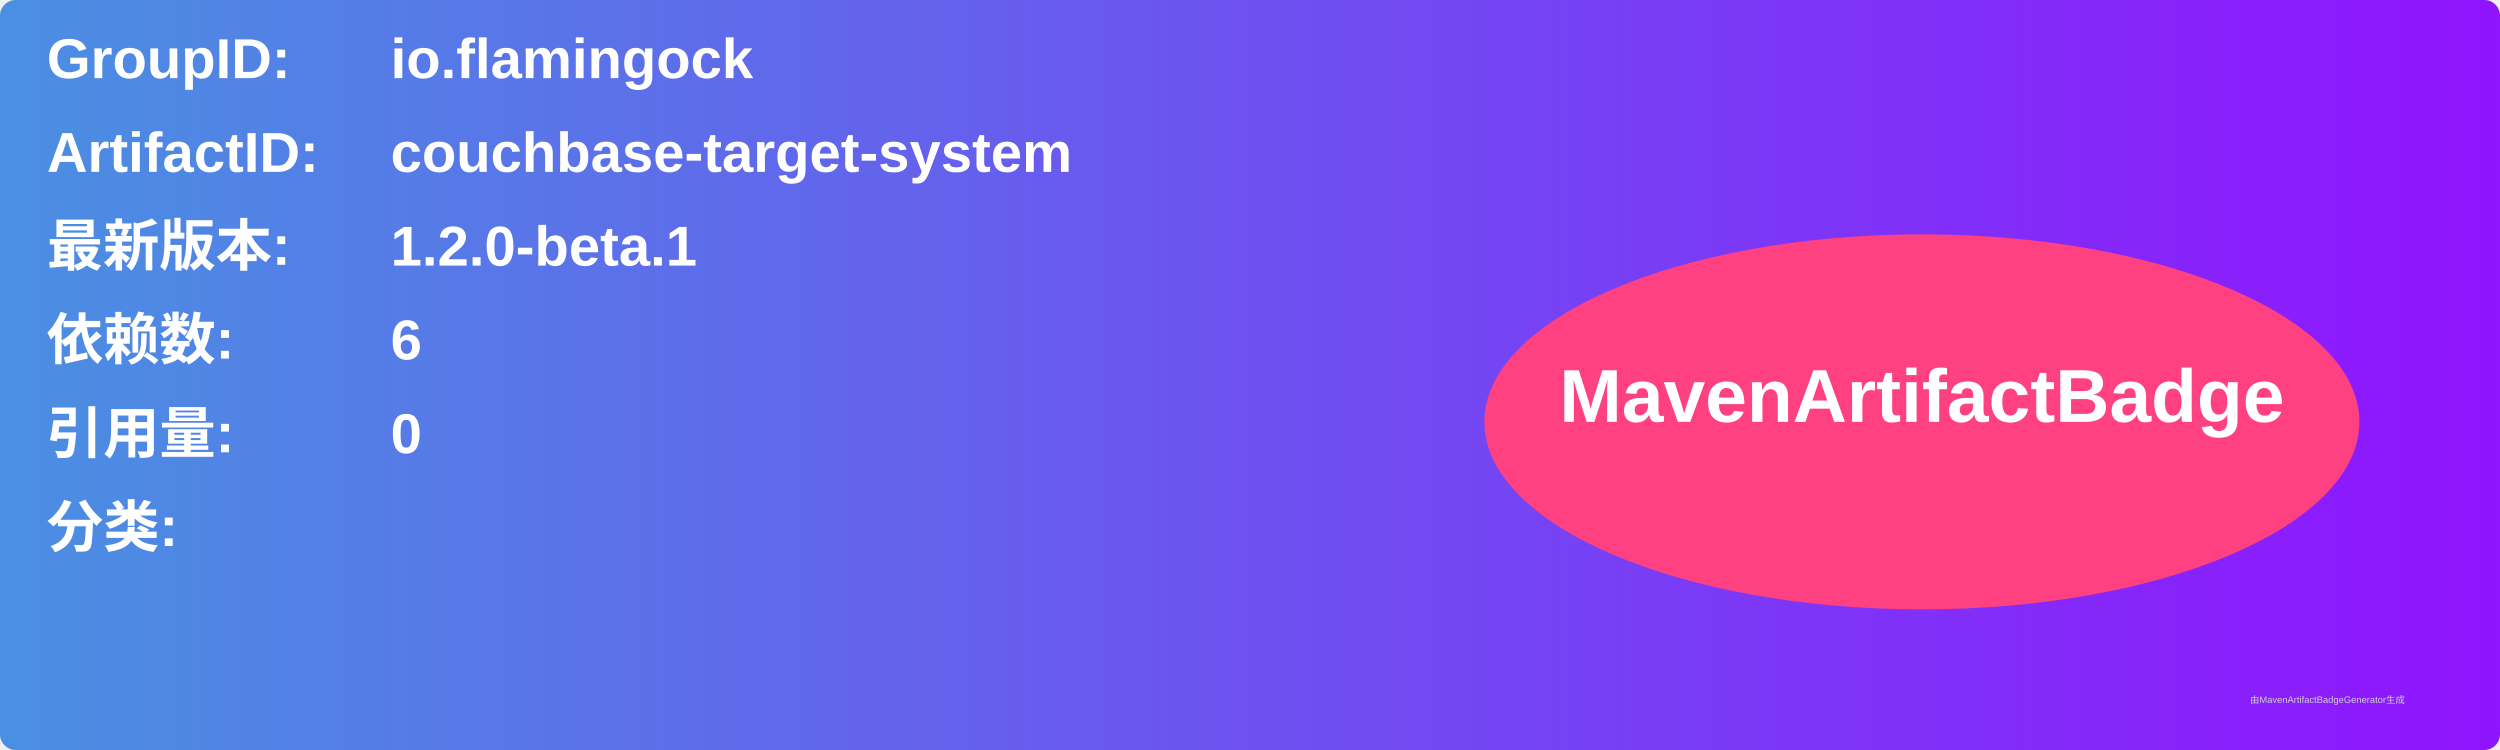
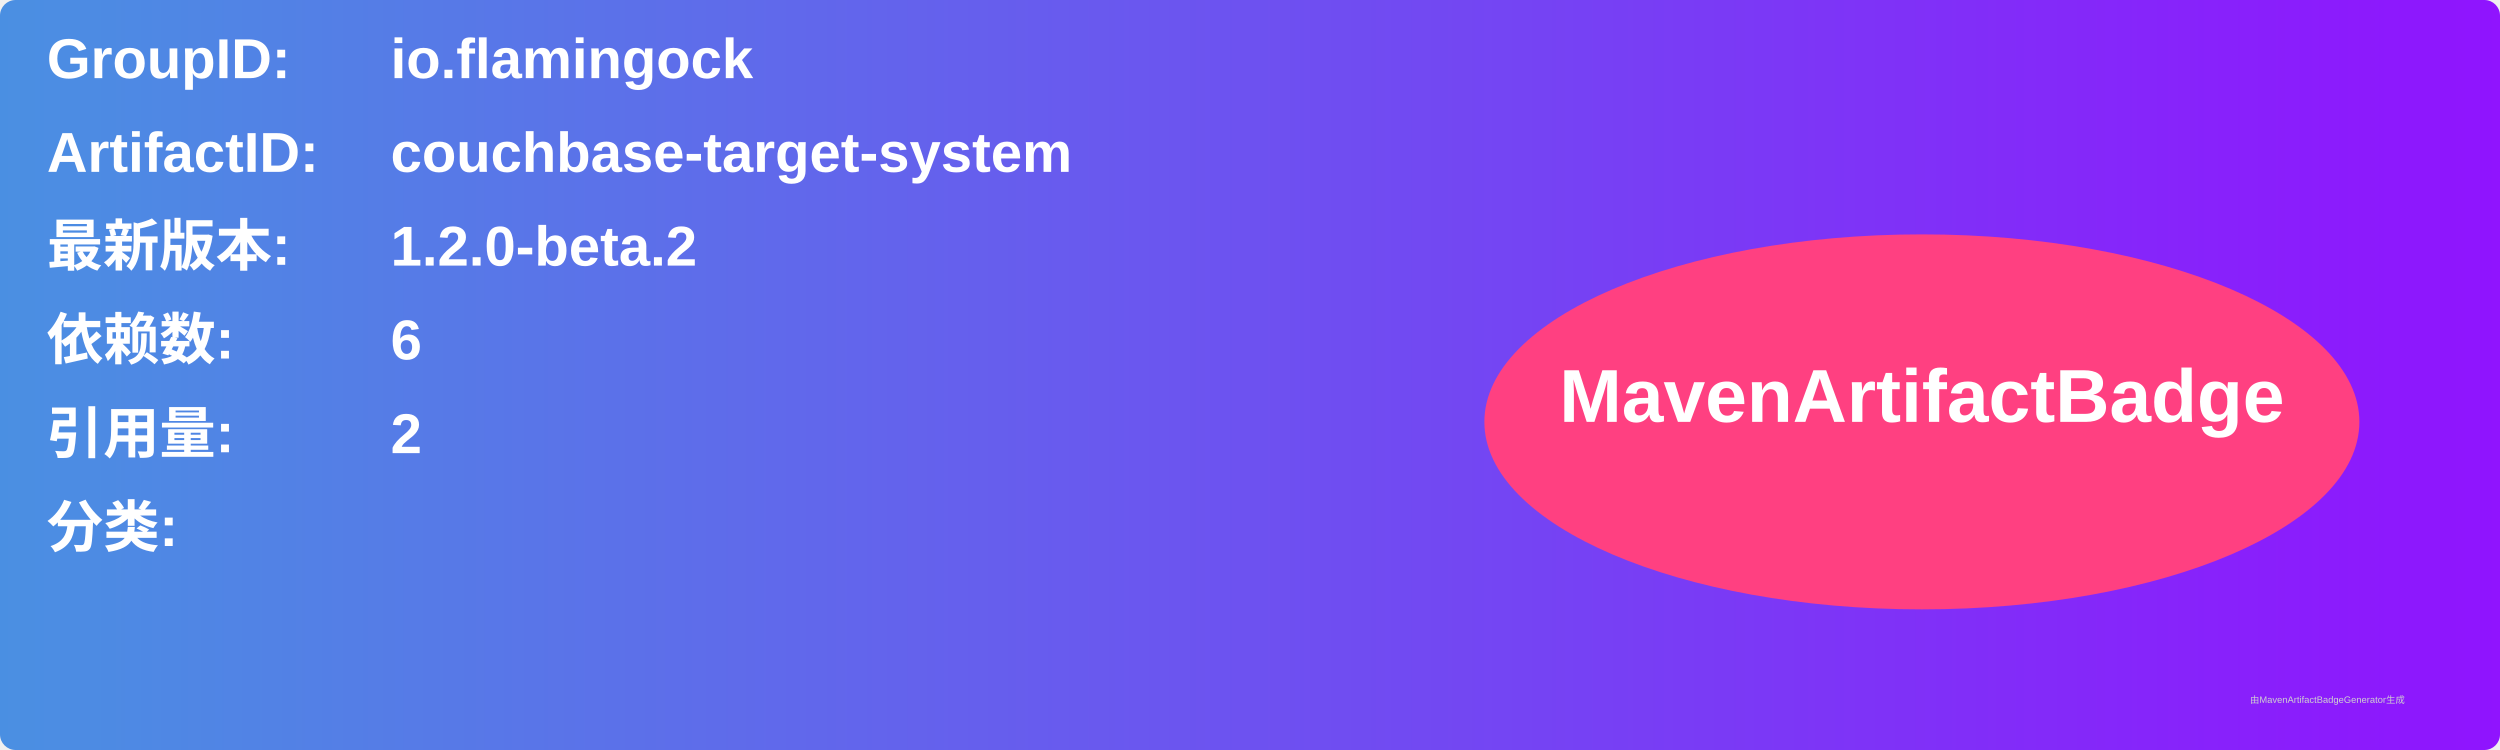
<svg xmlns="http://www.w3.org/2000/svg" width="800" height="240" viewBox="0 0 800 240">
  <linearGradient id="grad" x1="0%" y1="0%" x2="100%" y2="0%">
    <stop offset="0%" stop-color="#4a90e2" />
    <stop offset="100%" stop-color="#9013fe" />
  </linearGradient>
  <rect width="100%" height="100%" rx="5" ry="5" fill="url(#grad)" />
  <g transform="translate(15, 15)">
    <text x="0" y="10" font-family="Arial" font-size="18" fill="white" font-weight="bold" width="260">GroupID:</text>
    <text x="110" y="10" font-family="Arial" font-size="18" fill="white" font-weight="bold" width="460">io.flamingock</text>
    <text x="0" y="40" font-family="Arial" font-size="18" fill="white" font-weight="bold" width="260">ArtifactID:</text>
    <text x="110" y="40" font-family="Arial" font-size="18" fill="white" font-weight="bold" width="460">couchbase-target-system</text>
    <text x="0" y="70" font-family="Arial" font-size="18" fill="white" font-weight="bold">最新版本:</text>
    <text x="110" y="70" font-family="Arial" font-size="18" fill="white" font-weight="bold">
-       <tspan font-weight="bold">1.2.0-beta.1</tspan>
+       <tspan font-weight="bold">1.2.0-beta.2</tspan>
    </text>
    <text x="0" y="100" font-family="Arial" font-size="18" fill="white" font-weight="bold">依赖数: </text>
    <text x="110" y="100" font-family="Arial" font-size="18" fill="white">
      <tspan font-weight="bold">6</tspan>
    </text>
    <text x="0" y="130" font-family="Arial" font-size="18" fill="white" font-weight="bold">引用量: </text>
    <text x="110" y="130" font-family="Arial" font-size="18" fill="white">
-       <tspan font-weight="bold">0</tspan>
+       <tspan font-weight="bold">2</tspan>
    </text>
    <text x="0" y="160" font-family="Arial" font-size="18" fill="white" font-weight="bold">分类:</text>
    <text x="10" y="190" font-family="Arial" font-size="10" fill="white">
      <tspan font-weight="bold" />
    </text>
    <ellipse cx="600" cy="120" rx="140" ry="60" fill="#ff4081" />
    <text x="600" y="120" text-anchor="middle" font-family="Arial" font-size="24" fill="white" font-weight="bold">MavenArtifactBadge</text>
  </g>
  <text x="720" y="225" font-family="Arial" font-size="3" fill="#d0d0d0">由MavenArtifactBadgeGenerator生成</text>
</svg>
